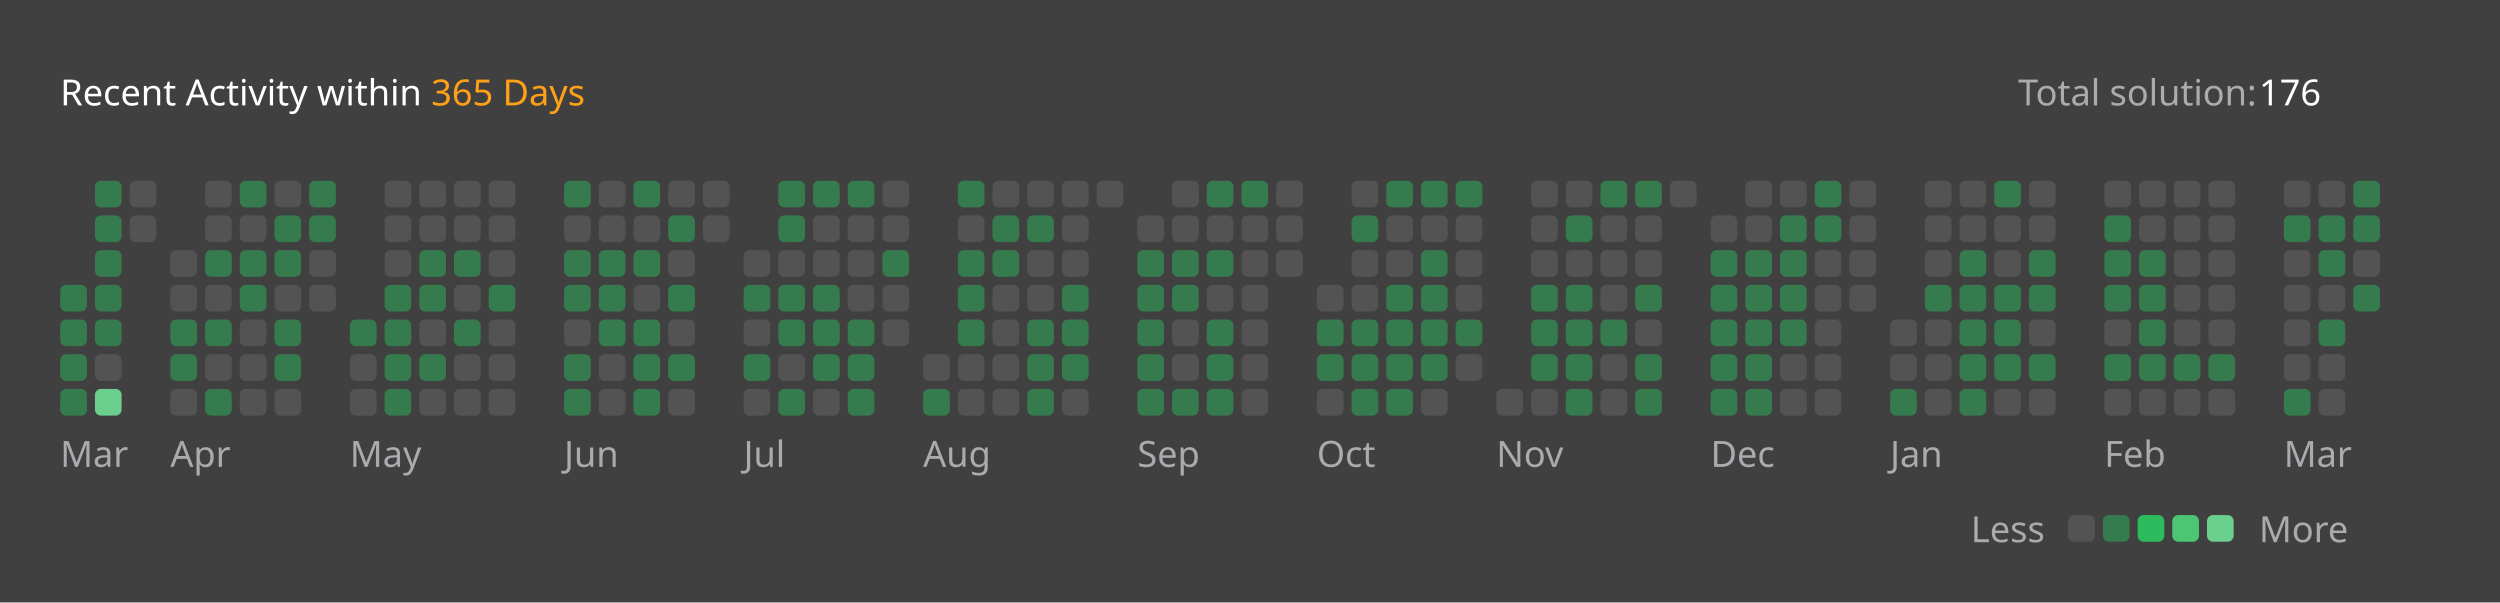
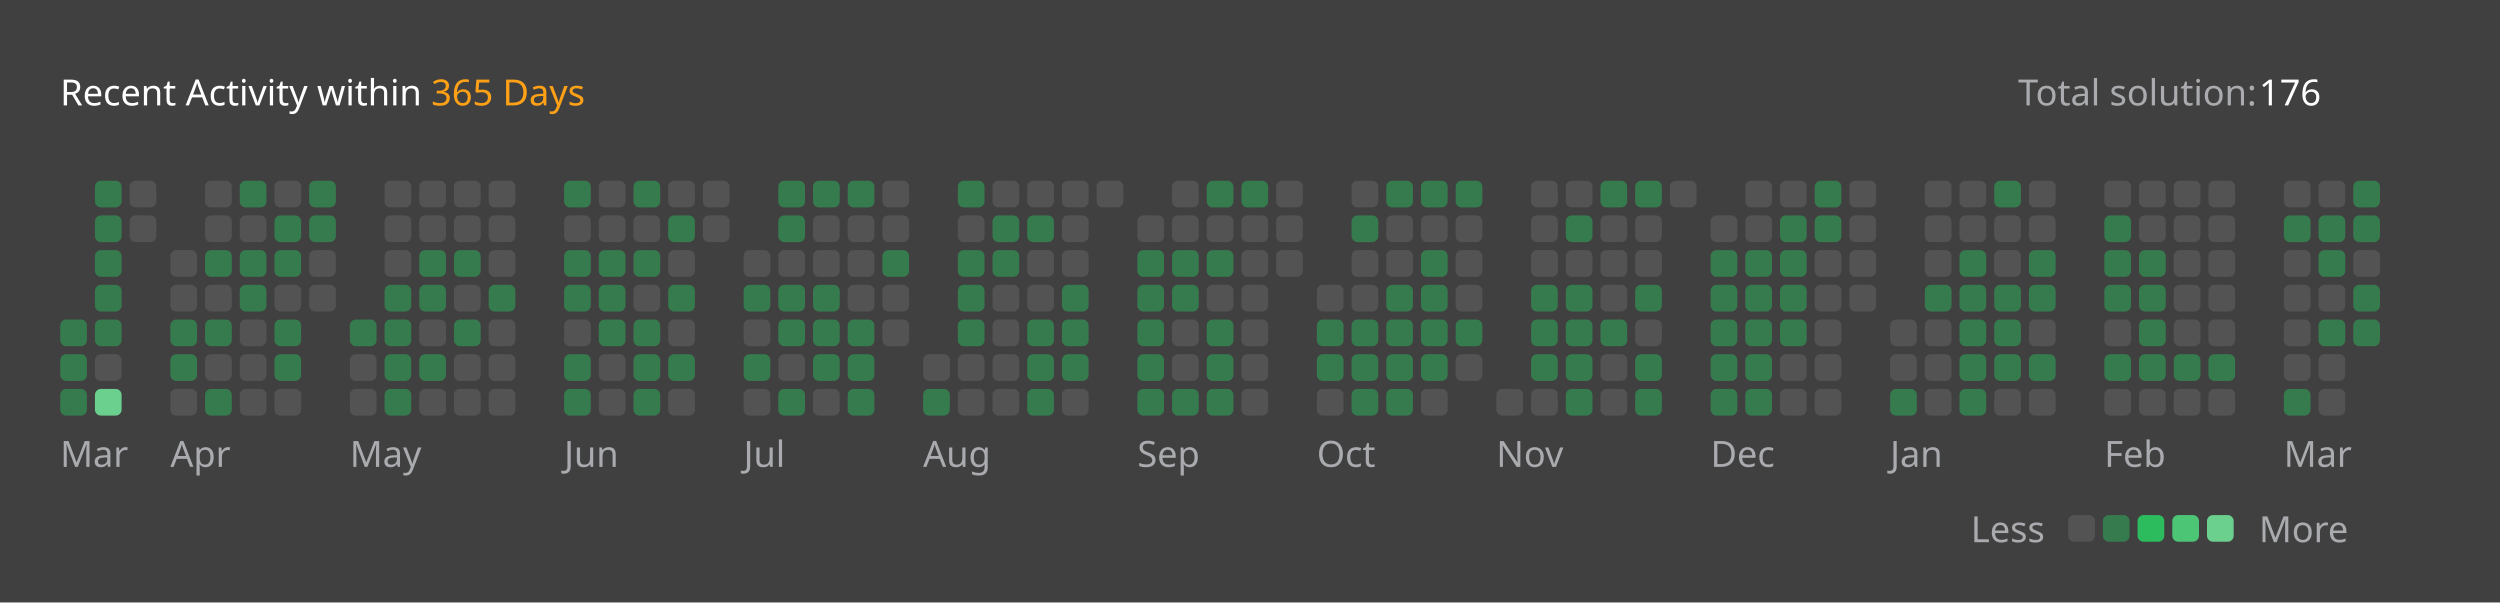
<svg xmlns="http://www.w3.org/2000/svg" version="1.1" height="200" width="830" viewBox="0 0 830 200">
  <style>*{font-family: "Segoe UI", Tahoma, Geneva, Verdana, sans-serif;}</style>
  <style>.title{font-weight: 500;font-size: 1rem;}</style>
  <style>.rotate-90{transform: rotate(-90deg);transform-origin: center;transform-box: fill-box;}</style>
  <style>.state{font-size: .75rem;}</style>
  <style>.light{color: #ffffff;fill: #ffffff;}</style>
  <style>.light-gray{color: #eff2f699;fill: #eff2f699;}</style>
  <style>.dark-gray{color: #ebebf54d;fill: #ebebf54d;}</style>
  <style>.gray{color: #747474;fill: #747474;}</style>
  <style>.orange{color: #ffa116;fill: #ffa116;}</style>
  <style>.background{color: #404040;fill: #404040;}</style>
  <style>.level-1-block{fill: #ffffff1a;}</style>
  <style>.level-2-block{fill: #2cb55d80;}</style>
  <style>.level-3-block{fill: #2cbb5dff;}</style>
  <style>.level-4-block{fill: #4cc575ff;}</style>
  <style>.level-5-block{fill: #6bcf8eff;}</style>
  <rect fill="#404040" x="0" y="0" width="830" height="200" rx="0.5rem" />
  <g text-anchor="start" text-decoration="1" class="title">
    <text x="20" y="35">
      <tspan class="light">Recent Activity within</tspan>
      <tspan class="orange">365 Days</tspan>
    </text>
  </g>
  <g class="state">
    <text x="670" y="35" class="light-gray"> Total solution: </text>
    <text x="750" y="35" class="light"> 176 </text>
    <text x="678.88" y="180" class="light-gray" text-anchor="end">Less</text>
    <rect x="686.64" y="171" width="8.86" height="8.86" rx="2" ry="2" class="level-1-block" />
    <rect x="698.16" y="171" width="8.86" height="8.86" rx="2" ry="2" class="level-2-block" />
    <rect x="709.68" y="171" width="8.86" height="8.86" rx="2" ry="2" class="level-3-block" />
    <rect x="721.2" y="171" width="8.86" height="8.86" rx="2" ry="2" class="level-4-block" />
    <rect x="732.72" y="171" width="8.86" height="8.86" rx="2" ry="2" class="level-5-block" />
    <text x="750" y="180" class="light-gray">More</text>
  </g>
  <g x="20" y="60">
    <g x="20" y="60">
      <g x="20.0" y="60">
-         <rect x="20.0" y="94.56" width="8.86" height="8.86" rx="2" ry="2" class="level-2-block" />
        <rect x="20.0" y="106.08" width="8.86" height="8.86" rx="2" ry="2" class="level-2-block" />
        <rect x="20.0" y="117.6" width="8.86" height="8.86" rx="2" ry="2" class="level-2-block" />
        <rect x="20.0" y="129.12" width="8.86" height="8.86" rx="2" ry="2" class="level-2-block" />
      </g>
      <g x="31.52" y="60">
        <rect x="31.52" y="60.0" width="8.86" height="8.86" rx="2" ry="2" class="level-2-block" />
        <rect x="31.52" y="71.52" width="8.86" height="8.86" rx="2" ry="2" class="level-2-block" />
        <rect x="31.52" y="83.04" width="8.86" height="8.86" rx="2" ry="2" class="level-2-block" />
        <rect x="31.52" y="94.56" width="8.86" height="8.86" rx="2" ry="2" class="level-2-block" />
        <rect x="31.52" y="106.08" width="8.86" height="8.86" rx="2" ry="2" class="level-2-block" />
        <rect x="31.52" y="117.6" width="8.86" height="8.86" rx="2" ry="2" class="level-1-block" />
        <rect x="31.52" y="129.12" width="8.86" height="8.86" rx="2" ry="2" class="level-5-block" />
      </g>
      <g x="43.04" y="60">
        <rect x="43.04" y="60.0" width="8.86" height="8.86" rx="2" ry="2" class="level-1-block" />
        <rect x="43.04" y="71.52" width="8.86" height="8.86" rx="2" ry="2" class="level-1-block" />
      </g>
      <text x="20.0" y="155" class="light-gray state">Mar</text>
    </g>
  </g>
  <g x="56.56" y="60">
    <g x="56.56" y="60">
      <g x="56.56" y="60">
        <rect x="56.56" y="83.04" width="8.86" height="8.86" rx="2" ry="2" class="level-1-block" />
        <rect x="56.56" y="94.56" width="8.86" height="8.86" rx="2" ry="2" class="level-1-block" />
        <rect x="56.56" y="106.08" width="8.86" height="8.86" rx="2" ry="2" class="level-2-block" />
        <rect x="56.56" y="117.6" width="8.86" height="8.86" rx="2" ry="2" class="level-2-block" />
        <rect x="56.56" y="129.12" width="8.86" height="8.86" rx="2" ry="2" class="level-1-block" />
      </g>
      <g x="68.08" y="60">
        <rect x="68.08" y="60.0" width="8.86" height="8.86" rx="2" ry="2" class="level-1-block" />
        <rect x="68.08" y="71.52" width="8.86" height="8.86" rx="2" ry="2" class="level-1-block" />
        <rect x="68.08" y="83.04" width="8.86" height="8.86" rx="2" ry="2" class="level-2-block" />
        <rect x="68.08" y="94.56" width="8.86" height="8.86" rx="2" ry="2" class="level-1-block" />
        <rect x="68.08" y="106.08" width="8.86" height="8.86" rx="2" ry="2" class="level-2-block" />
        <rect x="68.08" y="117.6" width="8.86" height="8.86" rx="2" ry="2" class="level-1-block" />
        <rect x="68.08" y="129.12" width="8.86" height="8.86" rx="2" ry="2" class="level-2-block" />
      </g>
      <g x="79.6" y="60">
        <rect x="79.6" y="60.0" width="8.86" height="8.86" rx="2" ry="2" class="level-2-block" />
        <rect x="79.6" y="71.52" width="8.86" height="8.86" rx="2" ry="2" class="level-1-block" />
        <rect x="79.6" y="83.04" width="8.86" height="8.86" rx="2" ry="2" class="level-2-block" />
        <rect x="79.6" y="94.56" width="8.86" height="8.86" rx="2" ry="2" class="level-2-block" />
        <rect x="79.6" y="106.08" width="8.86" height="8.86" rx="2" ry="2" class="level-1-block" />
        <rect x="79.6" y="117.6" width="8.86" height="8.86" rx="2" ry="2" class="level-1-block" />
        <rect x="79.6" y="129.12" width="8.86" height="8.86" rx="2" ry="2" class="level-1-block" />
      </g>
      <g x="91.12" y="60">
        <rect x="91.12" y="60.0" width="8.86" height="8.86" rx="2" ry="2" class="level-1-block" />
        <rect x="91.12" y="71.52" width="8.86" height="8.86" rx="2" ry="2" class="level-2-block" />
        <rect x="91.12" y="83.04" width="8.86" height="8.86" rx="2" ry="2" class="level-2-block" />
        <rect x="91.12" y="94.56" width="8.86" height="8.86" rx="2" ry="2" class="level-1-block" />
        <rect x="91.12" y="106.08" width="8.86" height="8.86" rx="2" ry="2" class="level-2-block" />
        <rect x="91.12" y="117.6" width="8.86" height="8.86" rx="2" ry="2" class="level-2-block" />
        <rect x="91.12" y="129.12" width="8.86" height="8.86" rx="2" ry="2" class="level-1-block" />
      </g>
      <g x="102.64" y="60">
        <rect x="102.64" y="60.0" width="8.86" height="8.86" rx="2" ry="2" class="level-2-block" />
        <rect x="102.64" y="71.52" width="8.86" height="8.86" rx="2" ry="2" class="level-2-block" />
        <rect x="102.64" y="83.04" width="8.86" height="8.86" rx="2" ry="2" class="level-1-block" />
        <rect x="102.64" y="94.56" width="8.86" height="8.86" rx="2" ry="2" class="level-1-block" />
      </g>
      <text x="56.56" y="155" class="light-gray state">Apr</text>
    </g>
  </g>
  <g x="116.16" y="60">
    <g x="116.16" y="60">
      <g x="116.16" y="60">
        <rect x="116.16" y="106.08" width="8.86" height="8.86" rx="2" ry="2" class="level-2-block" />
        <rect x="116.16" y="117.6" width="8.86" height="8.86" rx="2" ry="2" class="level-1-block" />
        <rect x="116.16" y="129.12" width="8.86" height="8.86" rx="2" ry="2" class="level-1-block" />
      </g>
      <g x="127.68" y="60">
        <rect x="127.68" y="60.0" width="8.86" height="8.86" rx="2" ry="2" class="level-1-block" />
        <rect x="127.68" y="71.52" width="8.86" height="8.86" rx="2" ry="2" class="level-1-block" />
        <rect x="127.68" y="83.04" width="8.86" height="8.86" rx="2" ry="2" class="level-1-block" />
        <rect x="127.68" y="94.56" width="8.86" height="8.86" rx="2" ry="2" class="level-2-block" />
        <rect x="127.68" y="106.08" width="8.86" height="8.86" rx="2" ry="2" class="level-2-block" />
        <rect x="127.68" y="117.6" width="8.86" height="8.86" rx="2" ry="2" class="level-2-block" />
        <rect x="127.68" y="129.12" width="8.86" height="8.86" rx="2" ry="2" class="level-2-block" />
      </g>
      <g x="139.2" y="60">
        <rect x="139.2" y="60.0" width="8.86" height="8.86" rx="2" ry="2" class="level-1-block" />
        <rect x="139.2" y="71.52" width="8.86" height="8.86" rx="2" ry="2" class="level-1-block" />
        <rect x="139.2" y="83.04" width="8.86" height="8.86" rx="2" ry="2" class="level-2-block" />
        <rect x="139.2" y="94.56" width="8.86" height="8.86" rx="2" ry="2" class="level-2-block" />
        <rect x="139.2" y="106.08" width="8.86" height="8.86" rx="2" ry="2" class="level-1-block" />
        <rect x="139.2" y="117.6" width="8.86" height="8.86" rx="2" ry="2" class="level-2-block" />
        <rect x="139.2" y="129.12" width="8.86" height="8.86" rx="2" ry="2" class="level-1-block" />
      </g>
      <g x="150.72" y="60">
        <rect x="150.72" y="60.0" width="8.86" height="8.86" rx="2" ry="2" class="level-1-block" />
        <rect x="150.72" y="71.52" width="8.86" height="8.86" rx="2" ry="2" class="level-1-block" />
        <rect x="150.72" y="83.04" width="8.86" height="8.86" rx="2" ry="2" class="level-2-block" />
        <rect x="150.72" y="94.56" width="8.86" height="8.86" rx="2" ry="2" class="level-1-block" />
        <rect x="150.72" y="106.08" width="8.86" height="8.86" rx="2" ry="2" class="level-2-block" />
        <rect x="150.72" y="117.6" width="8.86" height="8.86" rx="2" ry="2" class="level-1-block" />
        <rect x="150.72" y="129.12" width="8.86" height="8.86" rx="2" ry="2" class="level-1-block" />
      </g>
      <g x="162.24" y="60">
        <rect x="162.24" y="60.0" width="8.86" height="8.86" rx="2" ry="2" class="level-1-block" />
        <rect x="162.24" y="71.52" width="8.86" height="8.86" rx="2" ry="2" class="level-1-block" />
        <rect x="162.24" y="83.04" width="8.86" height="8.86" rx="2" ry="2" class="level-1-block" />
        <rect x="162.24" y="94.56" width="8.86" height="8.86" rx="2" ry="2" class="level-2-block" />
        <rect x="162.24" y="106.08" width="8.86" height="8.86" rx="2" ry="2" class="level-1-block" />
        <rect x="162.24" y="117.6" width="8.86" height="8.86" rx="2" ry="2" class="level-1-block" />
        <rect x="162.24" y="129.12" width="8.86" height="8.86" rx="2" ry="2" class="level-1-block" />
      </g>
      <text x="116.16" y="155" class="light-gray state">May</text>
    </g>
  </g>
  <g x="187.28" y="60">
    <g x="187.28" y="60">
      <g x="187.28" y="60">
        <rect x="187.28" y="60.0" width="8.86" height="8.86" rx="2" ry="2" class="level-2-block" />
        <rect x="187.28" y="71.52" width="8.86" height="8.86" rx="2" ry="2" class="level-1-block" />
        <rect x="187.28" y="83.04" width="8.86" height="8.86" rx="2" ry="2" class="level-2-block" />
        <rect x="187.28" y="94.56" width="8.86" height="8.86" rx="2" ry="2" class="level-2-block" />
        <rect x="187.28" y="106.08" width="8.86" height="8.86" rx="2" ry="2" class="level-1-block" />
        <rect x="187.28" y="117.6" width="8.86" height="8.86" rx="2" ry="2" class="level-2-block" />
        <rect x="187.28" y="129.12" width="8.86" height="8.86" rx="2" ry="2" class="level-2-block" />
      </g>
      <g x="198.8" y="60">
        <rect x="198.8" y="60.0" width="8.86" height="8.86" rx="2" ry="2" class="level-1-block" />
        <rect x="198.8" y="71.52" width="8.86" height="8.86" rx="2" ry="2" class="level-1-block" />
        <rect x="198.8" y="83.04" width="8.86" height="8.86" rx="2" ry="2" class="level-2-block" />
        <rect x="198.8" y="94.56" width="8.86" height="8.86" rx="2" ry="2" class="level-2-block" />
        <rect x="198.8" y="106.08" width="8.86" height="8.86" rx="2" ry="2" class="level-2-block" />
        <rect x="198.8" y="117.6" width="8.86" height="8.86" rx="2" ry="2" class="level-1-block" />
        <rect x="198.8" y="129.12" width="8.86" height="8.86" rx="2" ry="2" class="level-1-block" />
      </g>
      <g x="210.32" y="60">
        <rect x="210.32" y="60.0" width="8.86" height="8.86" rx="2" ry="2" class="level-2-block" />
        <rect x="210.32" y="71.52" width="8.86" height="8.86" rx="2" ry="2" class="level-1-block" />
        <rect x="210.32" y="83.04" width="8.86" height="8.86" rx="2" ry="2" class="level-2-block" />
        <rect x="210.32" y="94.56" width="8.86" height="8.86" rx="2" ry="2" class="level-1-block" />
        <rect x="210.32" y="106.08" width="8.86" height="8.86" rx="2" ry="2" class="level-2-block" />
        <rect x="210.32" y="117.6" width="8.86" height="8.86" rx="2" ry="2" class="level-2-block" />
        <rect x="210.32" y="129.12" width="8.86" height="8.86" rx="2" ry="2" class="level-2-block" />
      </g>
      <g x="221.84" y="60">
        <rect x="221.84" y="60.0" width="8.86" height="8.86" rx="2" ry="2" class="level-1-block" />
        <rect x="221.84" y="71.52" width="8.86" height="8.86" rx="2" ry="2" class="level-2-block" />
        <rect x="221.84" y="83.04" width="8.86" height="8.86" rx="2" ry="2" class="level-1-block" />
        <rect x="221.84" y="94.56" width="8.86" height="8.86" rx="2" ry="2" class="level-2-block" />
        <rect x="221.84" y="106.08" width="8.86" height="8.86" rx="2" ry="2" class="level-1-block" />
        <rect x="221.84" y="117.6" width="8.86" height="8.86" rx="2" ry="2" class="level-2-block" />
        <rect x="221.84" y="129.12" width="8.86" height="8.86" rx="2" ry="2" class="level-1-block" />
      </g>
      <g x="233.36" y="60">
        <rect x="233.36" y="60.0" width="8.86" height="8.86" rx="2" ry="2" class="level-1-block" />
        <rect x="233.36" y="71.52" width="8.86" height="8.86" rx="2" ry="2" class="level-1-block" />
      </g>
      <text x="187.28" y="155" class="light-gray state">Jun</text>
    </g>
  </g>
  <g x="246.88" y="60">
    <g x="246.88" y="60">
      <g x="246.88" y="60">
        <rect x="246.88" y="83.04" width="8.86" height="8.86" rx="2" ry="2" class="level-1-block" />
        <rect x="246.88" y="94.56" width="8.86" height="8.86" rx="2" ry="2" class="level-2-block" />
        <rect x="246.88" y="106.08" width="8.86" height="8.86" rx="2" ry="2" class="level-1-block" />
        <rect x="246.88" y="117.6" width="8.86" height="8.86" rx="2" ry="2" class="level-2-block" />
        <rect x="246.88" y="129.12" width="8.86" height="8.86" rx="2" ry="2" class="level-1-block" />
      </g>
      <g x="258.4" y="60">
        <rect x="258.4" y="60.0" width="8.86" height="8.86" rx="2" ry="2" class="level-2-block" />
        <rect x="258.4" y="71.52" width="8.86" height="8.86" rx="2" ry="2" class="level-2-block" />
        <rect x="258.4" y="83.04" width="8.86" height="8.86" rx="2" ry="2" class="level-1-block" />
        <rect x="258.4" y="94.56" width="8.86" height="8.86" rx="2" ry="2" class="level-2-block" />
        <rect x="258.4" y="106.08" width="8.86" height="8.86" rx="2" ry="2" class="level-2-block" />
        <rect x="258.4" y="117.6" width="8.86" height="8.86" rx="2" ry="2" class="level-1-block" />
        <rect x="258.4" y="129.12" width="8.86" height="8.86" rx="2" ry="2" class="level-2-block" />
      </g>
      <g x="269.92" y="60">
        <rect x="269.92" y="60.0" width="8.86" height="8.86" rx="2" ry="2" class="level-2-block" />
        <rect x="269.92" y="71.52" width="8.86" height="8.86" rx="2" ry="2" class="level-1-block" />
        <rect x="269.92" y="83.04" width="8.86" height="8.86" rx="2" ry="2" class="level-1-block" />
        <rect x="269.92" y="94.56" width="8.86" height="8.86" rx="2" ry="2" class="level-2-block" />
        <rect x="269.92" y="106.08" width="8.86" height="8.86" rx="2" ry="2" class="level-2-block" />
        <rect x="269.92" y="117.6" width="8.86" height="8.86" rx="2" ry="2" class="level-2-block" />
        <rect x="269.92" y="129.12" width="8.86" height="8.86" rx="2" ry="2" class="level-1-block" />
      </g>
      <g x="281.44" y="60">
        <rect x="281.44" y="60.0" width="8.86" height="8.86" rx="2" ry="2" class="level-2-block" />
        <rect x="281.44" y="71.52" width="8.86" height="8.86" rx="2" ry="2" class="level-1-block" />
        <rect x="281.44" y="83.04" width="8.86" height="8.86" rx="2" ry="2" class="level-1-block" />
        <rect x="281.44" y="94.56" width="8.86" height="8.86" rx="2" ry="2" class="level-1-block" />
        <rect x="281.44" y="106.08" width="8.86" height="8.86" rx="2" ry="2" class="level-2-block" />
        <rect x="281.44" y="117.6" width="8.86" height="8.86" rx="2" ry="2" class="level-2-block" />
        <rect x="281.44" y="129.12" width="8.86" height="8.86" rx="2" ry="2" class="level-2-block" />
      </g>
      <g x="292.96" y="60">
        <rect x="292.96" y="60.0" width="8.86" height="8.86" rx="2" ry="2" class="level-1-block" />
        <rect x="292.96" y="71.52" width="8.86" height="8.86" rx="2" ry="2" class="level-1-block" />
        <rect x="292.96" y="83.04" width="8.86" height="8.86" rx="2" ry="2" class="level-2-block" />
        <rect x="292.96" y="94.56" width="8.86" height="8.86" rx="2" ry="2" class="level-1-block" />
        <rect x="292.96" y="106.08" width="8.86" height="8.86" rx="2" ry="2" class="level-1-block" />
      </g>
      <text x="246.88" y="155" class="light-gray state">Jul</text>
    </g>
  </g>
  <g x="306.48" y="60">
    <g x="306.48" y="60">
      <g x="306.48" y="60">
        <rect x="306.48" y="117.6" width="8.86" height="8.86" rx="2" ry="2" class="level-1-block" />
        <rect x="306.48" y="129.12" width="8.86" height="8.86" rx="2" ry="2" class="level-2-block" />
      </g>
      <g x="318.0" y="60">
        <rect x="318.0" y="60.0" width="8.86" height="8.86" rx="2" ry="2" class="level-2-block" />
        <rect x="318.0" y="71.52" width="8.86" height="8.86" rx="2" ry="2" class="level-1-block" />
        <rect x="318.0" y="83.04" width="8.86" height="8.86" rx="2" ry="2" class="level-2-block" />
        <rect x="318.0" y="94.56" width="8.86" height="8.86" rx="2" ry="2" class="level-2-block" />
        <rect x="318.0" y="106.08" width="8.86" height="8.86" rx="2" ry="2" class="level-2-block" />
        <rect x="318.0" y="117.6" width="8.86" height="8.86" rx="2" ry="2" class="level-1-block" />
        <rect x="318.0" y="129.12" width="8.86" height="8.86" rx="2" ry="2" class="level-1-block" />
      </g>
      <g x="329.52" y="60">
        <rect x="329.52" y="60.0" width="8.86" height="8.86" rx="2" ry="2" class="level-1-block" />
        <rect x="329.52" y="71.52" width="8.86" height="8.86" rx="2" ry="2" class="level-2-block" />
        <rect x="329.52" y="83.04" width="8.86" height="8.86" rx="2" ry="2" class="level-2-block" />
        <rect x="329.52" y="94.56" width="8.86" height="8.86" rx="2" ry="2" class="level-1-block" />
        <rect x="329.52" y="106.08" width="8.86" height="8.86" rx="2" ry="2" class="level-1-block" />
        <rect x="329.52" y="117.6" width="8.86" height="8.86" rx="2" ry="2" class="level-1-block" />
        <rect x="329.52" y="129.12" width="8.86" height="8.86" rx="2" ry="2" class="level-1-block" />
      </g>
      <g x="341.04" y="60">
        <rect x="341.04" y="60.0" width="8.86" height="8.86" rx="2" ry="2" class="level-1-block" />
        <rect x="341.04" y="71.52" width="8.86" height="8.86" rx="2" ry="2" class="level-2-block" />
        <rect x="341.04" y="83.04" width="8.86" height="8.86" rx="2" ry="2" class="level-1-block" />
        <rect x="341.04" y="94.56" width="8.86" height="8.86" rx="2" ry="2" class="level-1-block" />
        <rect x="341.04" y="106.08" width="8.86" height="8.86" rx="2" ry="2" class="level-2-block" />
        <rect x="341.04" y="117.6" width="8.86" height="8.86" rx="2" ry="2" class="level-2-block" />
        <rect x="341.04" y="129.12" width="8.86" height="8.86" rx="2" ry="2" class="level-2-block" />
      </g>
      <g x="352.56" y="60">
        <rect x="352.56" y="60.0" width="8.86" height="8.86" rx="2" ry="2" class="level-1-block" />
        <rect x="352.56" y="71.52" width="8.86" height="8.86" rx="2" ry="2" class="level-1-block" />
        <rect x="352.56" y="83.04" width="8.86" height="8.86" rx="2" ry="2" class="level-1-block" />
        <rect x="352.56" y="94.56" width="8.86" height="8.86" rx="2" ry="2" class="level-2-block" />
        <rect x="352.56" y="106.08" width="8.86" height="8.86" rx="2" ry="2" class="level-2-block" />
        <rect x="352.56" y="117.6" width="8.86" height="8.86" rx="2" ry="2" class="level-2-block" />
        <rect x="352.56" y="129.12" width="8.86" height="8.86" rx="2" ry="2" class="level-1-block" />
      </g>
      <g x="364.08" y="60">
        <rect x="364.08" y="60.0" width="8.86" height="8.86" rx="2" ry="2" class="level-1-block" />
      </g>
      <text x="306.48" y="155" class="light-gray state">Aug</text>
    </g>
  </g>
  <g x="377.6" y="60">
    <g x="377.6" y="60">
      <g x="377.6" y="60">
        <rect x="377.6" y="71.52" width="8.86" height="8.86" rx="2" ry="2" class="level-1-block" />
        <rect x="377.6" y="83.04" width="8.86" height="8.86" rx="2" ry="2" class="level-2-block" />
        <rect x="377.6" y="94.56" width="8.86" height="8.86" rx="2" ry="2" class="level-2-block" />
        <rect x="377.6" y="106.08" width="8.86" height="8.86" rx="2" ry="2" class="level-2-block" />
        <rect x="377.6" y="117.6" width="8.86" height="8.86" rx="2" ry="2" class="level-2-block" />
        <rect x="377.6" y="129.12" width="8.86" height="8.86" rx="2" ry="2" class="level-2-block" />
      </g>
      <g x="389.12" y="60">
        <rect x="389.12" y="60.0" width="8.86" height="8.86" rx="2" ry="2" class="level-1-block" />
        <rect x="389.12" y="71.52" width="8.86" height="8.86" rx="2" ry="2" class="level-1-block" />
        <rect x="389.12" y="83.04" width="8.86" height="8.86" rx="2" ry="2" class="level-2-block" />
        <rect x="389.12" y="94.56" width="8.86" height="8.86" rx="2" ry="2" class="level-2-block" />
        <rect x="389.12" y="106.08" width="8.86" height="8.86" rx="2" ry="2" class="level-1-block" />
        <rect x="389.12" y="117.6" width="8.86" height="8.86" rx="2" ry="2" class="level-1-block" />
        <rect x="389.12" y="129.12" width="8.86" height="8.86" rx="2" ry="2" class="level-2-block" />
      </g>
      <g x="400.64" y="60">
        <rect x="400.64" y="60.0" width="8.86" height="8.86" rx="2" ry="2" class="level-2-block" />
        <rect x="400.64" y="71.52" width="8.86" height="8.86" rx="2" ry="2" class="level-1-block" />
        <rect x="400.64" y="83.04" width="8.86" height="8.86" rx="2" ry="2" class="level-2-block" />
        <rect x="400.64" y="94.56" width="8.86" height="8.86" rx="2" ry="2" class="level-1-block" />
        <rect x="400.64" y="106.08" width="8.86" height="8.86" rx="2" ry="2" class="level-2-block" />
        <rect x="400.64" y="117.6" width="8.86" height="8.86" rx="2" ry="2" class="level-2-block" />
        <rect x="400.64" y="129.12" width="8.86" height="8.86" rx="2" ry="2" class="level-2-block" />
      </g>
      <g x="412.16" y="60">
        <rect x="412.16" y="60.0" width="8.86" height="8.86" rx="2" ry="2" class="level-2-block" />
        <rect x="412.16" y="71.52" width="8.86" height="8.86" rx="2" ry="2" class="level-1-block" />
        <rect x="412.16" y="83.04" width="8.86" height="8.86" rx="2" ry="2" class="level-1-block" />
        <rect x="412.16" y="94.56" width="8.86" height="8.86" rx="2" ry="2" class="level-1-block" />
        <rect x="412.16" y="106.08" width="8.86" height="8.86" rx="2" ry="2" class="level-1-block" />
        <rect x="412.16" y="117.6" width="8.86" height="8.86" rx="2" ry="2" class="level-1-block" />
        <rect x="412.16" y="129.12" width="8.86" height="8.86" rx="2" ry="2" class="level-1-block" />
      </g>
      <g x="423.68" y="60">
        <rect x="423.68" y="60.0" width="8.86" height="8.86" rx="2" ry="2" class="level-1-block" />
        <rect x="423.68" y="71.52" width="8.86" height="8.86" rx="2" ry="2" class="level-1-block" />
        <rect x="423.68" y="83.04" width="8.86" height="8.86" rx="2" ry="2" class="level-1-block" />
      </g>
      <text x="377.6" y="155" class="light-gray state">Sep</text>
    </g>
  </g>
  <g x="437.2" y="60">
    <g x="437.2" y="60">
      <g x="437.2" y="60">
        <rect x="437.2" y="94.56" width="8.86" height="8.86" rx="2" ry="2" class="level-1-block" />
        <rect x="437.2" y="106.08" width="8.86" height="8.86" rx="2" ry="2" class="level-2-block" />
        <rect x="437.2" y="117.6" width="8.86" height="8.86" rx="2" ry="2" class="level-2-block" />
        <rect x="437.2" y="129.12" width="8.86" height="8.86" rx="2" ry="2" class="level-1-block" />
      </g>
      <g x="448.72" y="60">
        <rect x="448.72" y="60.0" width="8.86" height="8.86" rx="2" ry="2" class="level-1-block" />
        <rect x="448.72" y="71.52" width="8.86" height="8.86" rx="2" ry="2" class="level-2-block" />
        <rect x="448.72" y="83.04" width="8.86" height="8.86" rx="2" ry="2" class="level-1-block" />
        <rect x="448.72" y="94.56" width="8.86" height="8.86" rx="2" ry="2" class="level-1-block" />
        <rect x="448.72" y="106.08" width="8.86" height="8.86" rx="2" ry="2" class="level-2-block" />
        <rect x="448.72" y="117.6" width="8.86" height="8.86" rx="2" ry="2" class="level-2-block" />
        <rect x="448.72" y="129.12" width="8.86" height="8.86" rx="2" ry="2" class="level-2-block" />
      </g>
      <g x="460.24" y="60">
        <rect x="460.24" y="60.0" width="8.86" height="8.86" rx="2" ry="2" class="level-2-block" />
        <rect x="460.24" y="71.52" width="8.86" height="8.86" rx="2" ry="2" class="level-1-block" />
        <rect x="460.24" y="83.04" width="8.86" height="8.86" rx="2" ry="2" class="level-1-block" />
        <rect x="460.24" y="94.56" width="8.86" height="8.86" rx="2" ry="2" class="level-2-block" />
        <rect x="460.24" y="106.08" width="8.86" height="8.86" rx="2" ry="2" class="level-2-block" />
        <rect x="460.24" y="117.6" width="8.86" height="8.86" rx="2" ry="2" class="level-2-block" />
        <rect x="460.24" y="129.12" width="8.86" height="8.86" rx="2" ry="2" class="level-2-block" />
      </g>
      <g x="471.76" y="60">
        <rect x="471.76" y="60.0" width="8.86" height="8.86" rx="2" ry="2" class="level-2-block" />
        <rect x="471.76" y="71.52" width="8.86" height="8.86" rx="2" ry="2" class="level-1-block" />
        <rect x="471.76" y="83.04" width="8.86" height="8.86" rx="2" ry="2" class="level-2-block" />
        <rect x="471.76" y="94.56" width="8.86" height="8.86" rx="2" ry="2" class="level-2-block" />
        <rect x="471.76" y="106.08" width="8.86" height="8.86" rx="2" ry="2" class="level-2-block" />
        <rect x="471.76" y="117.6" width="8.86" height="8.86" rx="2" ry="2" class="level-2-block" />
        <rect x="471.76" y="129.12" width="8.86" height="8.86" rx="2" ry="2" class="level-1-block" />
      </g>
      <g x="483.28" y="60">
        <rect x="483.28" y="60.0" width="8.86" height="8.86" rx="2" ry="2" class="level-2-block" />
        <rect x="483.28" y="71.52" width="8.86" height="8.86" rx="2" ry="2" class="level-1-block" />
        <rect x="483.28" y="83.04" width="8.86" height="8.86" rx="2" ry="2" class="level-1-block" />
        <rect x="483.28" y="94.56" width="8.86" height="8.86" rx="2" ry="2" class="level-1-block" />
        <rect x="483.28" y="106.08" width="8.86" height="8.86" rx="2" ry="2" class="level-2-block" />
        <rect x="483.28" y="117.6" width="8.86" height="8.86" rx="2" ry="2" class="level-1-block" />
      </g>
      <text x="437.2" y="155" class="light-gray state">Oct</text>
    </g>
  </g>
  <g x="496.8" y="60">
    <g x="496.8" y="60">
      <g x="496.8" y="60">
        <rect x="496.8" y="129.12" width="8.86" height="8.86" rx="2" ry="2" class="level-1-block" />
      </g>
      <g x="508.32" y="60">
        <rect x="508.32" y="60.0" width="8.86" height="8.86" rx="2" ry="2" class="level-1-block" />
        <rect x="508.32" y="71.52" width="8.86" height="8.86" rx="2" ry="2" class="level-1-block" />
        <rect x="508.32" y="83.04" width="8.86" height="8.86" rx="2" ry="2" class="level-1-block" />
        <rect x="508.32" y="94.56" width="8.86" height="8.86" rx="2" ry="2" class="level-2-block" />
        <rect x="508.32" y="106.08" width="8.86" height="8.86" rx="2" ry="2" class="level-2-block" />
        <rect x="508.32" y="117.6" width="8.86" height="8.86" rx="2" ry="2" class="level-2-block" />
        <rect x="508.32" y="129.12" width="8.86" height="8.86" rx="2" ry="2" class="level-1-block" />
      </g>
      <g x="519.84" y="60">
        <rect x="519.84" y="60.0" width="8.86" height="8.86" rx="2" ry="2" class="level-1-block" />
        <rect x="519.84" y="71.52" width="8.86" height="8.86" rx="2" ry="2" class="level-2-block" />
        <rect x="519.84" y="83.04" width="8.86" height="8.86" rx="2" ry="2" class="level-1-block" />
        <rect x="519.84" y="94.56" width="8.86" height="8.86" rx="2" ry="2" class="level-2-block" />
        <rect x="519.84" y="106.08" width="8.86" height="8.86" rx="2" ry="2" class="level-2-block" />
        <rect x="519.84" y="117.6" width="8.86" height="8.86" rx="2" ry="2" class="level-2-block" />
        <rect x="519.84" y="129.12" width="8.86" height="8.86" rx="2" ry="2" class="level-2-block" />
      </g>
      <g x="531.36" y="60">
        <rect x="531.36" y="60.0" width="8.86" height="8.86" rx="2" ry="2" class="level-2-block" />
        <rect x="531.36" y="71.52" width="8.86" height="8.86" rx="2" ry="2" class="level-1-block" />
        <rect x="531.36" y="83.04" width="8.86" height="8.86" rx="2" ry="2" class="level-1-block" />
        <rect x="531.36" y="94.56" width="8.86" height="8.86" rx="2" ry="2" class="level-1-block" />
        <rect x="531.36" y="106.08" width="8.86" height="8.86" rx="2" ry="2" class="level-2-block" />
        <rect x="531.36" y="117.6" width="8.86" height="8.86" rx="2" ry="2" class="level-1-block" />
        <rect x="531.36" y="129.12" width="8.86" height="8.86" rx="2" ry="2" class="level-1-block" />
      </g>
      <g x="542.88" y="60">
        <rect x="542.88" y="60.0" width="8.86" height="8.86" rx="2" ry="2" class="level-2-block" />
        <rect x="542.88" y="71.52" width="8.86" height="8.86" rx="2" ry="2" class="level-1-block" />
        <rect x="542.88" y="83.04" width="8.86" height="8.86" rx="2" ry="2" class="level-1-block" />
        <rect x="542.88" y="94.56" width="8.86" height="8.86" rx="2" ry="2" class="level-2-block" />
        <rect x="542.88" y="106.08" width="8.86" height="8.86" rx="2" ry="2" class="level-1-block" />
        <rect x="542.88" y="117.6" width="8.86" height="8.86" rx="2" ry="2" class="level-2-block" />
        <rect x="542.88" y="129.12" width="8.86" height="8.86" rx="2" ry="2" class="level-2-block" />
      </g>
      <g x="554.4" y="60">
        <rect x="554.4" y="60.0" width="8.86" height="8.86" rx="2" ry="2" class="level-1-block" />
      </g>
      <text x="496.8" y="155" class="light-gray state">Nov</text>
    </g>
  </g>
  <g x="567.92" y="60">
    <g x="567.92" y="60">
      <g x="567.92" y="60">
        <rect x="567.92" y="71.52" width="8.86" height="8.86" rx="2" ry="2" class="level-1-block" />
        <rect x="567.92" y="83.04" width="8.86" height="8.86" rx="2" ry="2" class="level-2-block" />
        <rect x="567.92" y="94.56" width="8.86" height="8.86" rx="2" ry="2" class="level-2-block" />
        <rect x="567.92" y="106.08" width="8.86" height="8.86" rx="2" ry="2" class="level-2-block" />
        <rect x="567.92" y="117.6" width="8.86" height="8.86" rx="2" ry="2" class="level-2-block" />
        <rect x="567.92" y="129.12" width="8.86" height="8.86" rx="2" ry="2" class="level-2-block" />
      </g>
      <g x="579.44" y="60">
        <rect x="579.44" y="60.0" width="8.86" height="8.86" rx="2" ry="2" class="level-1-block" />
        <rect x="579.44" y="71.52" width="8.86" height="8.86" rx="2" ry="2" class="level-1-block" />
        <rect x="579.44" y="83.04" width="8.86" height="8.86" rx="2" ry="2" class="level-2-block" />
        <rect x="579.44" y="94.56" width="8.86" height="8.86" rx="2" ry="2" class="level-2-block" />
        <rect x="579.44" y="106.08" width="8.86" height="8.86" rx="2" ry="2" class="level-2-block" />
        <rect x="579.44" y="117.6" width="8.86" height="8.86" rx="2" ry="2" class="level-2-block" />
        <rect x="579.44" y="129.12" width="8.86" height="8.86" rx="2" ry="2" class="level-2-block" />
      </g>
      <g x="590.96" y="60">
        <rect x="590.96" y="60.0" width="8.86" height="8.86" rx="2" ry="2" class="level-1-block" />
        <rect x="590.96" y="71.52" width="8.86" height="8.86" rx="2" ry="2" class="level-2-block" />
        <rect x="590.96" y="83.04" width="8.86" height="8.86" rx="2" ry="2" class="level-2-block" />
        <rect x="590.96" y="94.56" width="8.86" height="8.86" rx="2" ry="2" class="level-2-block" />
        <rect x="590.96" y="106.08" width="8.86" height="8.86" rx="2" ry="2" class="level-2-block" />
        <rect x="590.96" y="117.6" width="8.86" height="8.86" rx="2" ry="2" class="level-1-block" />
        <rect x="590.96" y="129.12" width="8.86" height="8.86" rx="2" ry="2" class="level-1-block" />
      </g>
      <g x="602.48" y="60">
        <rect x="602.48" y="60.0" width="8.86" height="8.86" rx="2" ry="2" class="level-2-block" />
        <rect x="602.48" y="71.52" width="8.86" height="8.86" rx="2" ry="2" class="level-2-block" />
        <rect x="602.48" y="83.04" width="8.86" height="8.86" rx="2" ry="2" class="level-1-block" />
        <rect x="602.48" y="94.56" width="8.86" height="8.86" rx="2" ry="2" class="level-1-block" />
        <rect x="602.48" y="106.08" width="8.86" height="8.86" rx="2" ry="2" class="level-1-block" />
        <rect x="602.48" y="117.6" width="8.86" height="8.86" rx="2" ry="2" class="level-1-block" />
        <rect x="602.48" y="129.12" width="8.86" height="8.86" rx="2" ry="2" class="level-1-block" />
      </g>
      <g x="614" y="60">
        <rect x="614" y="60.0" width="8.86" height="8.86" rx="2" ry="2" class="level-1-block" />
        <rect x="614" y="71.52" width="8.86" height="8.86" rx="2" ry="2" class="level-1-block" />
        <rect x="614" y="83.04" width="8.86" height="8.86" rx="2" ry="2" class="level-1-block" />
        <rect x="614" y="94.56" width="8.86" height="8.86" rx="2" ry="2" class="level-1-block" />
      </g>
      <text x="567.92" y="155" class="light-gray state">Dec</text>
    </g>
  </g>
  <g x="627.52" y="60">
    <g x="627.52" y="60">
      <g x="627.52" y="60">
        <rect x="627.52" y="106.08" width="8.86" height="8.86" rx="2" ry="2" class="level-1-block" />
        <rect x="627.52" y="117.6" width="8.86" height="8.86" rx="2" ry="2" class="level-1-block" />
        <rect x="627.52" y="129.12" width="8.86" height="8.86" rx="2" ry="2" class="level-2-block" />
      </g>
      <g x="639.04" y="60">
        <rect x="639.04" y="60.0" width="8.86" height="8.86" rx="2" ry="2" class="level-1-block" />
        <rect x="639.04" y="71.52" width="8.86" height="8.86" rx="2" ry="2" class="level-1-block" />
        <rect x="639.04" y="83.04" width="8.86" height="8.86" rx="2" ry="2" class="level-1-block" />
        <rect x="639.04" y="94.56" width="8.86" height="8.86" rx="2" ry="2" class="level-2-block" />
        <rect x="639.04" y="106.08" width="8.86" height="8.86" rx="2" ry="2" class="level-1-block" />
        <rect x="639.04" y="117.6" width="8.86" height="8.86" rx="2" ry="2" class="level-1-block" />
        <rect x="639.04" y="129.12" width="8.86" height="8.86" rx="2" ry="2" class="level-1-block" />
      </g>
      <g x="650.56" y="60">
        <rect x="650.56" y="60.0" width="8.86" height="8.86" rx="2" ry="2" class="level-1-block" />
        <rect x="650.56" y="71.52" width="8.86" height="8.86" rx="2" ry="2" class="level-1-block" />
        <rect x="650.56" y="83.04" width="8.86" height="8.86" rx="2" ry="2" class="level-2-block" />
        <rect x="650.56" y="94.56" width="8.86" height="8.86" rx="2" ry="2" class="level-2-block" />
        <rect x="650.56" y="106.08" width="8.86" height="8.86" rx="2" ry="2" class="level-2-block" />
        <rect x="650.56" y="117.6" width="8.86" height="8.86" rx="2" ry="2" class="level-2-block" />
        <rect x="650.56" y="129.12" width="8.86" height="8.86" rx="2" ry="2" class="level-2-block" />
      </g>
      <g x="662.08" y="60">
        <rect x="662.08" y="60.0" width="8.86" height="8.86" rx="2" ry="2" class="level-2-block" />
        <rect x="662.08" y="71.52" width="8.86" height="8.86" rx="2" ry="2" class="level-1-block" />
        <rect x="662.08" y="83.04" width="8.86" height="8.86" rx="2" ry="2" class="level-1-block" />
        <rect x="662.08" y="94.56" width="8.86" height="8.86" rx="2" ry="2" class="level-2-block" />
        <rect x="662.08" y="106.08" width="8.86" height="8.86" rx="2" ry="2" class="level-2-block" />
        <rect x="662.08" y="117.6" width="8.86" height="8.86" rx="2" ry="2" class="level-2-block" />
        <rect x="662.08" y="129.12" width="8.86" height="8.86" rx="2" ry="2" class="level-1-block" />
      </g>
      <g x="673.6" y="60">
        <rect x="673.6" y="60.0" width="8.86" height="8.86" rx="2" ry="2" class="level-1-block" />
        <rect x="673.6" y="71.52" width="8.86" height="8.86" rx="2" ry="2" class="level-1-block" />
        <rect x="673.6" y="83.04" width="8.86" height="8.86" rx="2" ry="2" class="level-2-block" />
        <rect x="673.6" y="94.56" width="8.86" height="8.86" rx="2" ry="2" class="level-2-block" />
        <rect x="673.6" y="106.08" width="8.86" height="8.86" rx="2" ry="2" class="level-1-block" />
        <rect x="673.6" y="117.6" width="8.86" height="8.86" rx="2" ry="2" class="level-2-block" />
        <rect x="673.6" y="129.12" width="8.86" height="8.86" rx="2" ry="2" class="level-1-block" />
      </g>
      <text x="627.52" y="155" class="light-gray state">Jan</text>
    </g>
  </g>
  <g x="698.64" y="60">
    <g x="698.64" y="60">
      <g x="698.64" y="60">
        <rect x="698.64" y="60.0" width="8.86" height="8.86" rx="2" ry="2" class="level-1-block" />
        <rect x="698.64" y="71.52" width="8.86" height="8.86" rx="2" ry="2" class="level-2-block" />
        <rect x="698.64" y="83.04" width="8.86" height="8.86" rx="2" ry="2" class="level-2-block" />
        <rect x="698.64" y="94.56" width="8.86" height="8.86" rx="2" ry="2" class="level-2-block" />
        <rect x="698.64" y="106.08" width="8.86" height="8.86" rx="2" ry="2" class="level-1-block" />
        <rect x="698.64" y="117.6" width="8.86" height="8.86" rx="2" ry="2" class="level-2-block" />
        <rect x="698.64" y="129.12" width="8.86" height="8.86" rx="2" ry="2" class="level-1-block" />
      </g>
      <g x="710.16" y="60">
        <rect x="710.16" y="60.0" width="8.86" height="8.86" rx="2" ry="2" class="level-1-block" />
        <rect x="710.16" y="71.52" width="8.86" height="8.86" rx="2" ry="2" class="level-1-block" />
        <rect x="710.16" y="83.04" width="8.86" height="8.86" rx="2" ry="2" class="level-2-block" />
        <rect x="710.16" y="94.56" width="8.86" height="8.86" rx="2" ry="2" class="level-2-block" />
        <rect x="710.16" y="106.08" width="8.86" height="8.86" rx="2" ry="2" class="level-2-block" />
        <rect x="710.16" y="117.6" width="8.86" height="8.86" rx="2" ry="2" class="level-2-block" />
        <rect x="710.16" y="129.12" width="8.86" height="8.86" rx="2" ry="2" class="level-1-block" />
      </g>
      <g x="721.68" y="60">
        <rect x="721.68" y="60.0" width="8.86" height="8.86" rx="2" ry="2" class="level-1-block" />
        <rect x="721.68" y="71.52" width="8.86" height="8.86" rx="2" ry="2" class="level-1-block" />
        <rect x="721.68" y="83.04" width="8.86" height="8.86" rx="2" ry="2" class="level-1-block" />
        <rect x="721.68" y="94.56" width="8.86" height="8.86" rx="2" ry="2" class="level-1-block" />
        <rect x="721.68" y="106.08" width="8.86" height="8.86" rx="2" ry="2" class="level-1-block" />
        <rect x="721.68" y="117.6" width="8.86" height="8.86" rx="2" ry="2" class="level-2-block" />
        <rect x="721.68" y="129.12" width="8.86" height="8.86" rx="2" ry="2" class="level-1-block" />
      </g>
      <g x="733.2" y="60">
        <rect x="733.2" y="60.0" width="8.86" height="8.86" rx="2" ry="2" class="level-1-block" />
        <rect x="733.2" y="71.52" width="8.86" height="8.86" rx="2" ry="2" class="level-1-block" />
        <rect x="733.2" y="83.04" width="8.86" height="8.86" rx="2" ry="2" class="level-1-block" />
        <rect x="733.2" y="94.56" width="8.86" height="8.86" rx="2" ry="2" class="level-1-block" />
        <rect x="733.2" y="106.08" width="8.86" height="8.86" rx="2" ry="2" class="level-1-block" />
        <rect x="733.2" y="117.6" width="8.86" height="8.86" rx="2" ry="2" class="level-2-block" />
        <rect x="733.2" y="129.12" width="8.86" height="8.86" rx="2" ry="2" class="level-1-block" />
      </g>
      <text x="698.64" y="155" class="light-gray state">Feb</text>
    </g>
  </g>
  <g x="758.24" y="60">
    <g x="758.24" y="60">
      <g x="758.24" y="60">
        <rect x="758.24" y="60.0" width="8.86" height="8.86" rx="2" ry="2" class="level-1-block" />
        <rect x="758.24" y="71.52" width="8.86" height="8.86" rx="2" ry="2" class="level-2-block" />
        <rect x="758.24" y="83.04" width="8.86" height="8.86" rx="2" ry="2" class="level-1-block" />
        <rect x="758.24" y="94.56" width="8.86" height="8.86" rx="2" ry="2" class="level-1-block" />
        <rect x="758.24" y="106.08" width="8.86" height="8.86" rx="2" ry="2" class="level-1-block" />
        <rect x="758.24" y="117.6" width="8.86" height="8.86" rx="2" ry="2" class="level-1-block" />
        <rect x="758.24" y="129.12" width="8.86" height="8.86" rx="2" ry="2" class="level-2-block" />
      </g>
      <g x="769.76" y="60">
        <rect x="769.76" y="60.0" width="8.86" height="8.86" rx="2" ry="2" class="level-1-block" />
        <rect x="769.76" y="71.52" width="8.86" height="8.86" rx="2" ry="2" class="level-2-block" />
        <rect x="769.76" y="83.04" width="8.86" height="8.86" rx="2" ry="2" class="level-2-block" />
        <rect x="769.76" y="94.56" width="8.86" height="8.86" rx="2" ry="2" class="level-1-block" />
        <rect x="769.76" y="106.08" width="8.86" height="8.86" rx="2" ry="2" class="level-2-block" />
        <rect x="769.76" y="117.6" width="8.86" height="8.86" rx="2" ry="2" class="level-1-block" />
        <rect x="769.76" y="129.12" width="8.86" height="8.86" rx="2" ry="2" class="level-1-block" />
      </g>
      <g x="781.28" y="60">
        <rect x="781.28" y="60.0" width="8.86" height="8.86" rx="2" ry="2" class="level-2-block" />
        <rect x="781.28" y="71.52" width="8.86" height="8.86" rx="2" ry="2" class="level-2-block" />
        <rect x="781.28" y="83.04" width="8.86" height="8.86" rx="2" ry="2" class="level-1-block" />
        <rect x="781.28" y="94.56" width="8.86" height="8.86" rx="2" ry="2" class="level-2-block" />
+         <rect x="781.28" y="106.08" width="8.86" height="8.86" rx="2" ry="2" class="level-2-block" />
      </g>
      <text x="758.24" y="155" class="light-gray state">Mar</text>
    </g>
  </g>
</svg>
